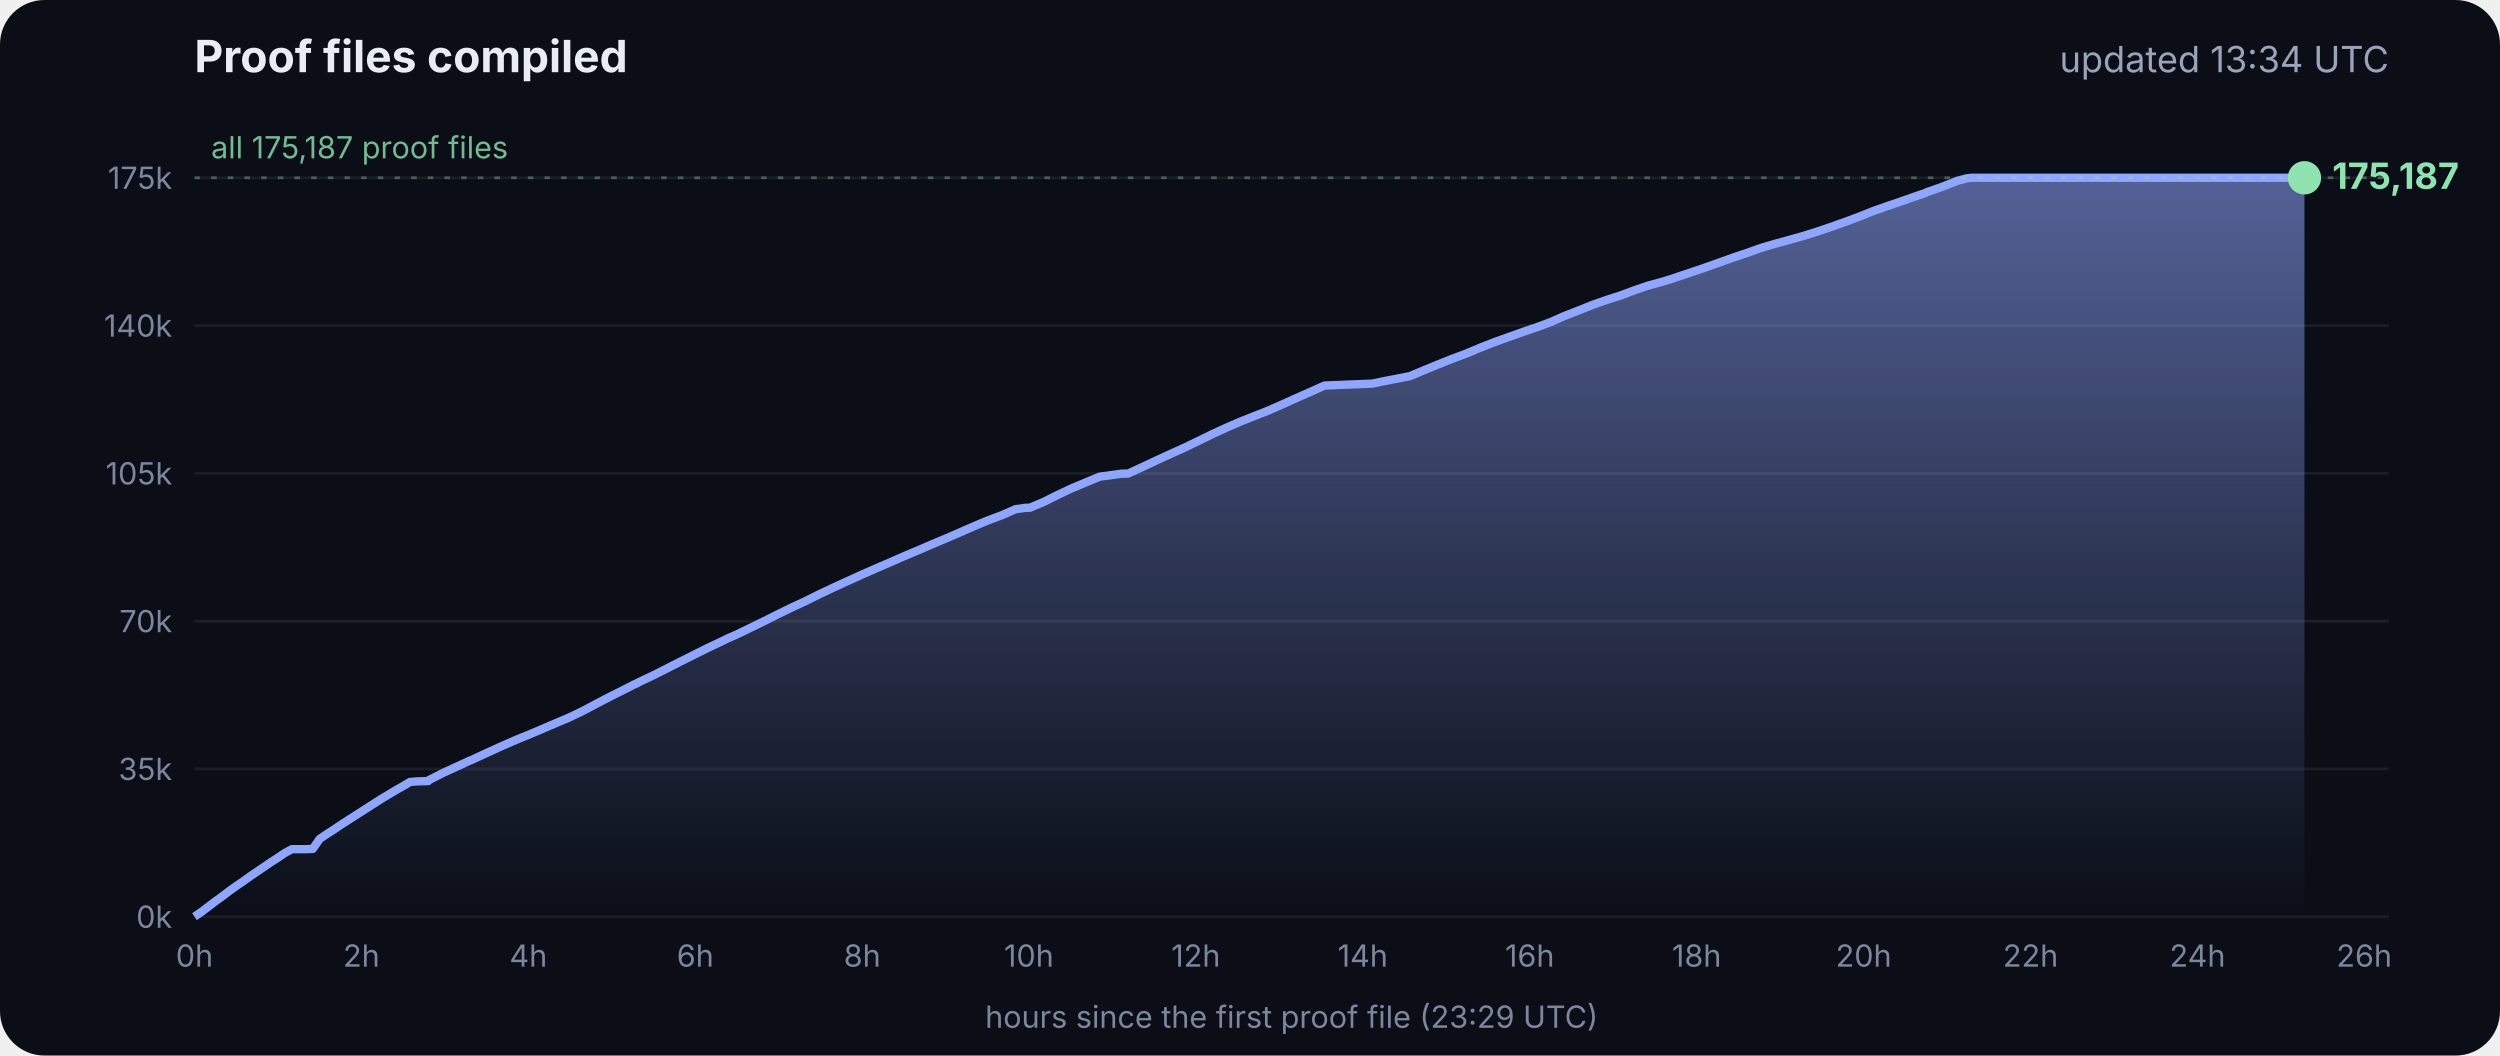
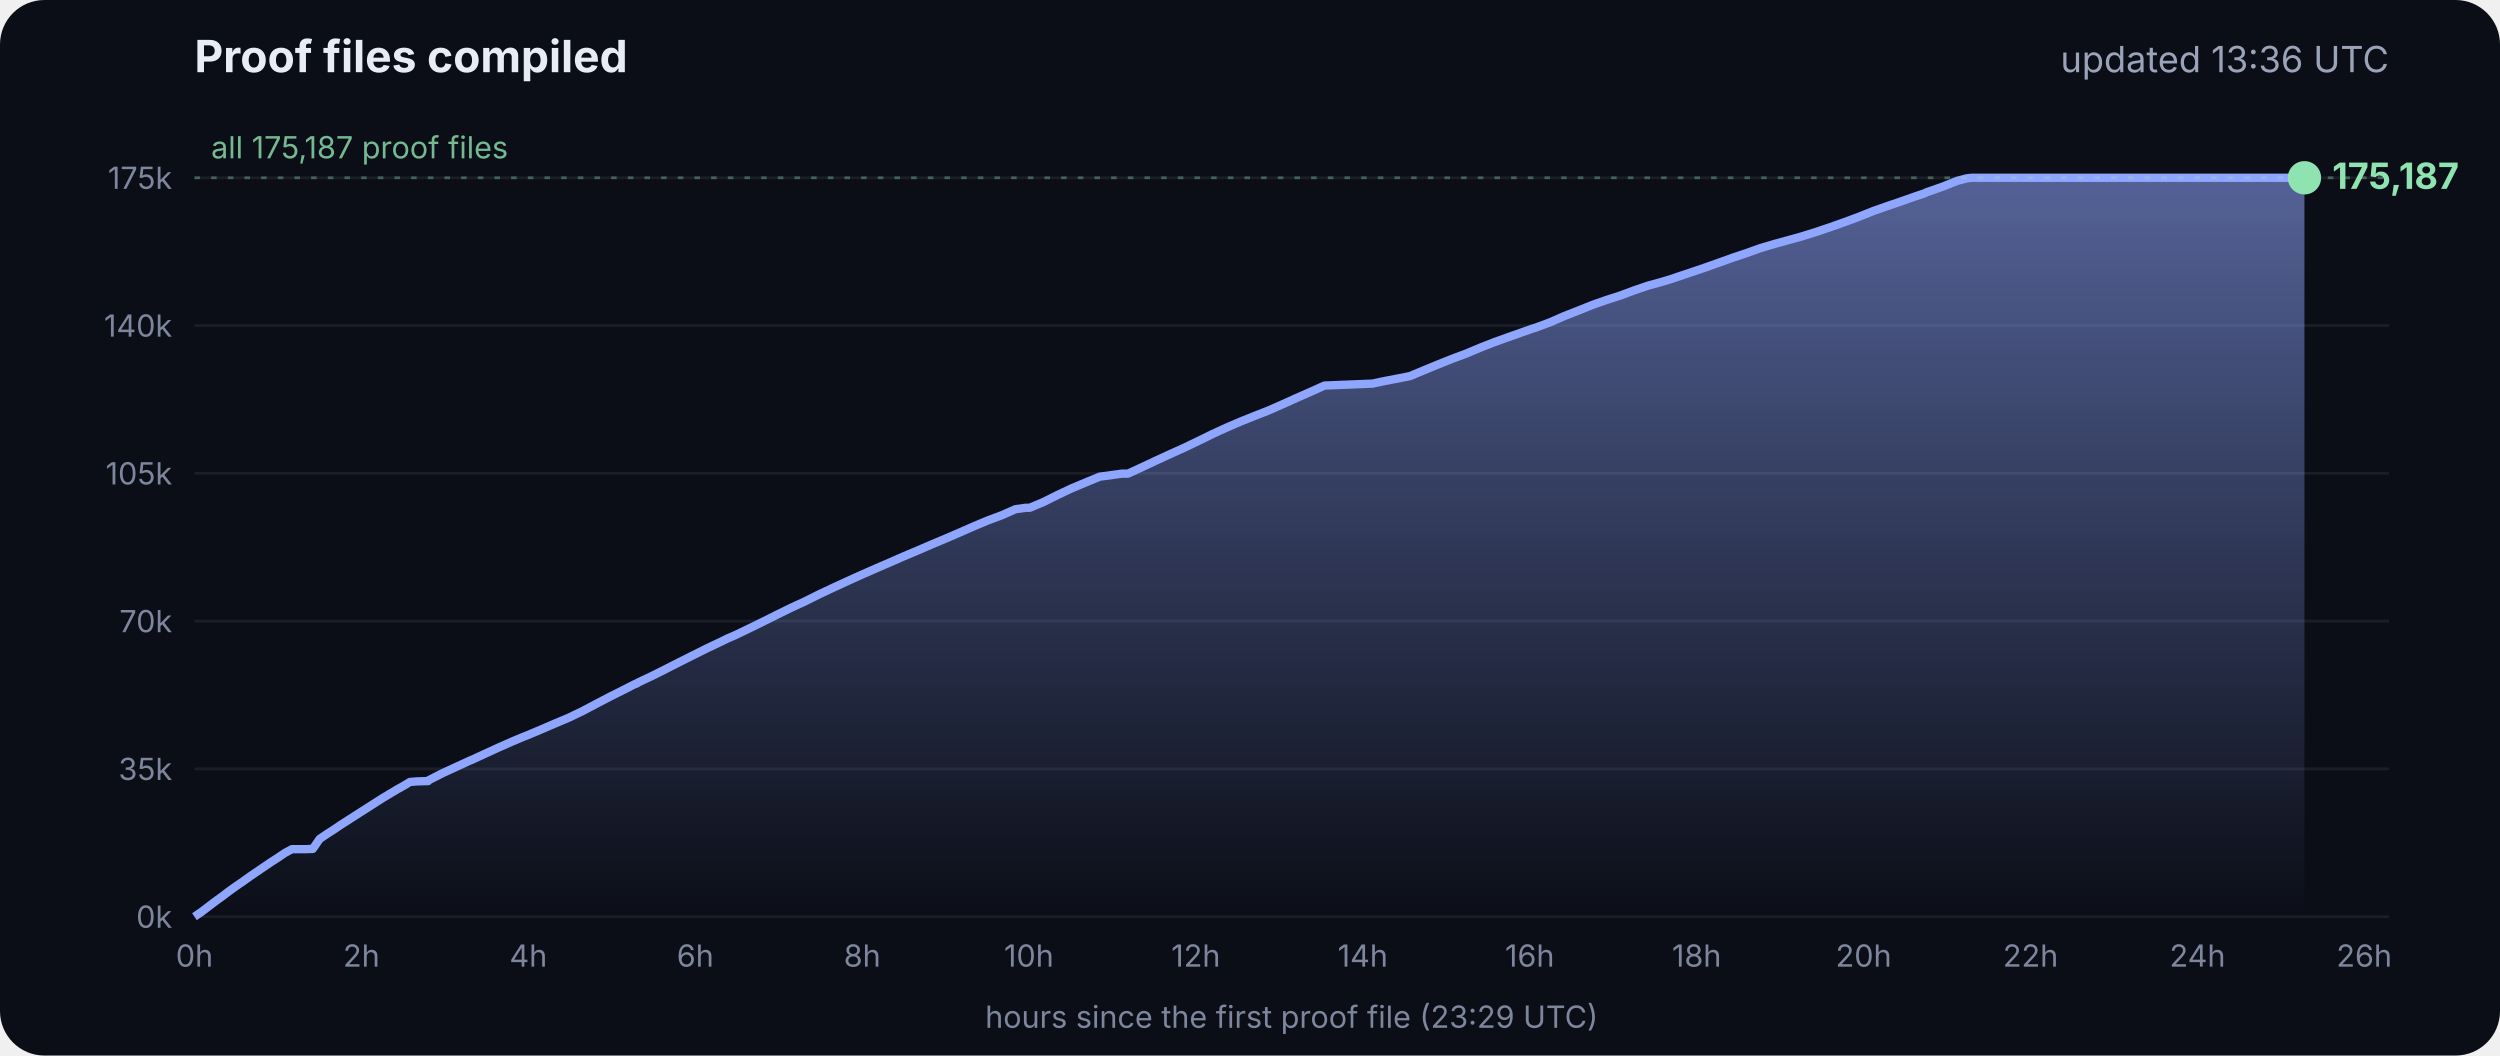
<svg xmlns="http://www.w3.org/2000/svg" viewBox="0 0 900 380" font-family="Inter, -apple-system, Segoe UI, sans-serif">
  <defs>
    <linearGradient id="g" x1="0" y1="0" x2="0" y2="1">
      <stop offset="0" stop-color="#8fa6ff" stop-opacity=".55" />
      <stop offset="1" stop-color="#8fa6ff" stop-opacity="0" />
    </linearGradient>
  </defs>
  <rect width="900" height="380" rx="16" fill="#0b0e17" />
  <text x="70" y="26" fill="#e8ecf5" font-size="16" font-weight="700">Proof files compiled</text>
-   <text x="860" y="26" fill="#9aa3b8" font-size="13" text-anchor="end">updated 13:34 UTC</text>
+   <text x="860" y="26" fill="#9aa3b8" font-size="13" text-anchor="end">updated 13:36 UTC</text>
  <line x1="70" x2="860" y1="330.0" y2="330.0" stroke="#ffffff" stroke-opacity=".07" />
  <text x="62" y="334.0" fill="#7d869c" font-size="11" text-anchor="end">0k</text>
  <line x1="70" x2="860" y1="276.8" y2="276.8" stroke="#ffffff" stroke-opacity=".07" />
  <text x="62" y="280.8" fill="#7d869c" font-size="11" text-anchor="end">35k</text>
  <line x1="70" x2="860" y1="223.6" y2="223.6" stroke="#ffffff" stroke-opacity=".07" />
  <text x="62" y="227.6" fill="#7d869c" font-size="11" text-anchor="end">70k</text>
  <line x1="70" x2="860" y1="170.4" y2="170.4" stroke="#ffffff" stroke-opacity=".07" />
  <text x="62" y="174.4" fill="#7d869c" font-size="11" text-anchor="end">105k</text>
  <line x1="70" x2="860" y1="117.2" y2="117.2" stroke="#ffffff" stroke-opacity=".07" />
  <text x="62" y="121.2" fill="#7d869c" font-size="11" text-anchor="end">140k</text>
  <line x1="70" x2="860" y1="64.0" y2="64.0" stroke="#ffffff" stroke-opacity=".07" />
  <text x="62" y="68.0" fill="#7d869c" font-size="11" text-anchor="end">175k</text>
  <text x="70.0" y="348" fill="#7d869c" font-size="11" text-anchor="middle">0h</text>
  <text x="130.1" y="348" fill="#7d869c" font-size="11" text-anchor="middle">2h</text>
  <text x="190.2" y="348" fill="#7d869c" font-size="11" text-anchor="middle">4h</text>
  <text x="250.3" y="348" fill="#7d869c" font-size="11" text-anchor="middle">6h</text>
  <text x="310.4" y="348" fill="#7d869c" font-size="11" text-anchor="middle">8h</text>
  <text x="370.4" y="348" fill="#7d869c" font-size="11" text-anchor="middle">10h</text>
  <text x="430.5" y="348" fill="#7d869c" font-size="11" text-anchor="middle">12h</text>
  <text x="490.6" y="348" fill="#7d869c" font-size="11" text-anchor="middle">14h</text>
  <text x="550.7" y="348" fill="#7d869c" font-size="11" text-anchor="middle">16h</text>
  <text x="610.8" y="348" fill="#7d869c" font-size="11" text-anchor="middle">18h</text>
  <text x="670.9" y="348" fill="#7d869c" font-size="11" text-anchor="middle">20h</text>
  <text x="731.0" y="348" fill="#7d869c" font-size="11" text-anchor="middle">22h</text>
  <text x="791.1" y="348" fill="#7d869c" font-size="11" text-anchor="middle">24h</text>
  <text x="851.1" y="348" fill="#7d869c" font-size="11" text-anchor="middle">26h</text>
  <polygon points="70.0,330.0 70.0,330.0 72.5,328.3 75.0,326.4 77.5,324.5 80.0,322.7 82.5,320.8 85.0,319.0 87.5,317.3 90.0,315.5 92.5,313.8 95.0,312.1 97.5,310.4 100.0,308.8 102.5,307.1 105.1,305.7 107.6,305.7 110.1,305.7 112.6,305.6 115.1,302.0 117.6,300.3 120.1,298.7 122.6,297.0 125.1,295.4 127.6,293.8 130.1,292.2 132.6,290.6 135.1,289.0 137.6,287.4 140.1,285.9 142.6,284.4 145.1,283.0 147.6,281.5 150.1,281.3 153.5,281.2 153.7,281.2 154.1,281.2 154.3,280.9 159.4,278.3 164.4,276.0 169.4,273.7 169.5,273.7 174.5,271.4 179.5,269.1 184.5,266.9 188.3,265.3 189.6,264.8 194.6,262.7 199.7,260.5 204.7,258.4 209.7,256.0 214.8,253.3 219.8,250.7 224.8,248.2 228.5,246.3 228.9,246.2 229.5,245.9 229.5,245.8 234.6,243.4 239.6,240.9 244.7,238.3 249.7,235.8 254.7,233.3 259.8,230.9 261.8,229.9 264.8,228.6 269.8,226.2 274.9,223.7 279.9,221.2 285.0,218.7 290.0,216.4 295.0,213.9 300.1,211.5 305.1,209.2 310.2,206.9 315.2,204.7 320.3,202.5 325.3,200.3 330.3,198.2 335.4,196.0 340.4,193.9 345.5,191.7 350.5,189.5 355.5,187.4 360.6,185.5 365.6,183.3 369.3,182.8 370.7,182.8 375.7,180.7 380.7,178.2 385.8,175.8 390.8,173.7 395.9,171.6 404.0,170.5 406.1,170.5 411.1,168.2 416.2,165.8 421.2,163.5 426.3,161.2 431.3,158.8 436.4,156.3 441.4,154.0 446.5,151.8 451.5,149.8 456.6,147.8 461.6,145.6 466.7,143.3 471.7,141.1 476.8,138.8 494.1,138.1 497.3,137.4 507.6,135.4 512.6,133.3 517.7,131.2 522.7,129.2 527.8,127.3 532.8,125.2 537.9,123.2 542.9,121.4 548.0,119.6 551.4,118.4 553.0,117.9 553.5,117.7 558.1,116.0 563.1,113.8 568.2,111.8 573.2,109.8 578.3,108.0 583.3,106.4 588.4,104.5 593.4,102.8 598.5,101.4 602.4,100.2 603.5,99.8 608.6,98.1 613.6,96.4 618.7,94.6 623.7,92.8 628.8,91.1 633.8,89.3 635.5,88.8 638.9,87.8 644.0,86.4 649.0,85.0 654.1,83.4 659.1,81.7 664.2,79.9 669.3,78.0 674.3,76.0 679.4,74.2 684.4,72.5 689.5,70.7 692.8,69.6 693.6,69.2 694.5,68.9 699.6,67.1 704.6,65.1 708.0,64.2 708.8,64.1 709.7,64.0 713.4,64.0 715.2,64.0 718.5,64.0 723.5,64.0 728.6,64.0 733.7,64.0 738.7,64.0 743.7,64.0 748.8,64.0 753.9,64.0 758.9,64.0 764.0,64.0 769.0,64.0 774.1,64.0 779.1,64.0 784.2,64.0 789.2,64.0 794.3,64.0 797.0,64.0 798.2,64.0 799.3,64.0 804.4,64.0 809.4,64.0 814.5,64.0 818.9,64.0 819.1,64.0 819.5,64.0 822.0,64.0 824.6,64.0 826.0,64.0 826.0,64.0 826.4,64.0 828.9,64.0 829.2,64.0 829.6,64.0 829.6,330.0" fill="url(#g)" />
  <polyline points="70.0,330.0 72.5,328.3 75.0,326.4 77.5,324.5 80.0,322.7 82.5,320.8 85.0,319.0 87.5,317.3 90.0,315.5 92.5,313.8 95.0,312.1 97.5,310.4 100.0,308.8 102.5,307.1 105.1,305.7 107.6,305.7 110.1,305.7 112.6,305.6 115.1,302.0 117.6,300.3 120.1,298.7 122.6,297.0 125.1,295.4 127.6,293.8 130.1,292.2 132.6,290.6 135.1,289.0 137.6,287.4 140.1,285.9 142.6,284.4 145.1,283.0 147.6,281.5 150.1,281.3 153.5,281.2 153.7,281.2 154.1,281.2 154.3,280.9 159.4,278.3 164.4,276.0 169.4,273.7 169.5,273.7 174.5,271.4 179.5,269.1 184.5,266.9 188.3,265.3 189.6,264.8 194.6,262.7 199.7,260.5 204.7,258.4 209.7,256.0 214.8,253.3 219.8,250.7 224.8,248.2 228.5,246.3 228.9,246.2 229.5,245.9 229.5,245.8 234.6,243.4 239.6,240.9 244.7,238.3 249.7,235.8 254.7,233.3 259.8,230.9 261.8,229.9 264.8,228.6 269.8,226.2 274.9,223.7 279.9,221.2 285.0,218.7 290.0,216.4 295.0,213.9 300.1,211.5 305.1,209.2 310.2,206.9 315.2,204.7 320.3,202.5 325.3,200.3 330.3,198.2 335.4,196.0 340.4,193.9 345.5,191.7 350.5,189.5 355.5,187.4 360.6,185.5 365.6,183.3 369.3,182.8 370.7,182.8 375.7,180.7 380.7,178.2 385.8,175.8 390.8,173.7 395.9,171.6 404.0,170.5 406.1,170.5 411.1,168.2 416.2,165.8 421.2,163.5 426.3,161.2 431.3,158.8 436.4,156.3 441.4,154.0 446.5,151.8 451.5,149.8 456.6,147.8 461.6,145.6 466.7,143.3 471.7,141.1 476.8,138.8 494.1,138.1 497.3,137.4 507.6,135.4 512.6,133.3 517.7,131.2 522.7,129.2 527.8,127.3 532.8,125.2 537.9,123.2 542.9,121.4 548.0,119.6 551.4,118.4 553.0,117.9 553.5,117.7 558.1,116.0 563.1,113.8 568.2,111.8 573.2,109.8 578.3,108.0 583.3,106.4 588.4,104.5 593.4,102.8 598.5,101.4 602.4,100.2 603.5,99.8 608.6,98.1 613.6,96.4 618.7,94.6 623.7,92.8 628.8,91.1 633.8,89.3 635.5,88.8 638.9,87.8 644.0,86.4 649.0,85.0 654.1,83.4 659.1,81.7 664.2,79.9 669.3,78.0 674.3,76.0 679.4,74.2 684.4,72.5 689.5,70.7 692.8,69.6 693.6,69.2 694.5,68.9 699.6,67.1 704.6,65.1 708.0,64.2 708.8,64.1 709.7,64.0 713.4,64.0 715.2,64.0 718.5,64.0 723.5,64.0 728.6,64.0 733.7,64.0 738.7,64.0 743.7,64.0 748.8,64.0 753.9,64.0 758.9,64.0 764.0,64.0 769.0,64.0 774.1,64.0 779.1,64.0 784.2,64.0 789.2,64.0 794.3,64.0 797.0,64.0 798.2,64.0 799.3,64.0 804.4,64.0 809.4,64.0 814.5,64.0 818.9,64.0 819.1,64.0 819.5,64.0 822.0,64.0 824.6,64.0 826.0,64.0 826.0,64.0 826.4,64.0 828.9,64.0 829.2,64.0 829.6,64.0" fill="none" stroke="#8fa6ff" stroke-width="3" stroke-linejoin="round" />
  <circle cx="829.6" cy="64.0" r="6" fill="#8fe3b0" />
  <text x="839.6" y="68.0" fill="#8fe3b0" font-size="13" font-weight="700">175,187</text>
  <line x1="70" x2="860" y1="64.0" y2="64.0" stroke="#8fe3b0" stroke-opacity=".35" stroke-dasharray="2 4" />
  <text x="76" y="57.0" fill="#8fe3b0" fill-opacity=".8" font-size="11">all 175,187 proof files</text>
  <text x="465" y="370" fill="#7d869c" font-size="11" text-anchor="middle">hours since the first proof file (23:29 UTC)</text>
</svg>
